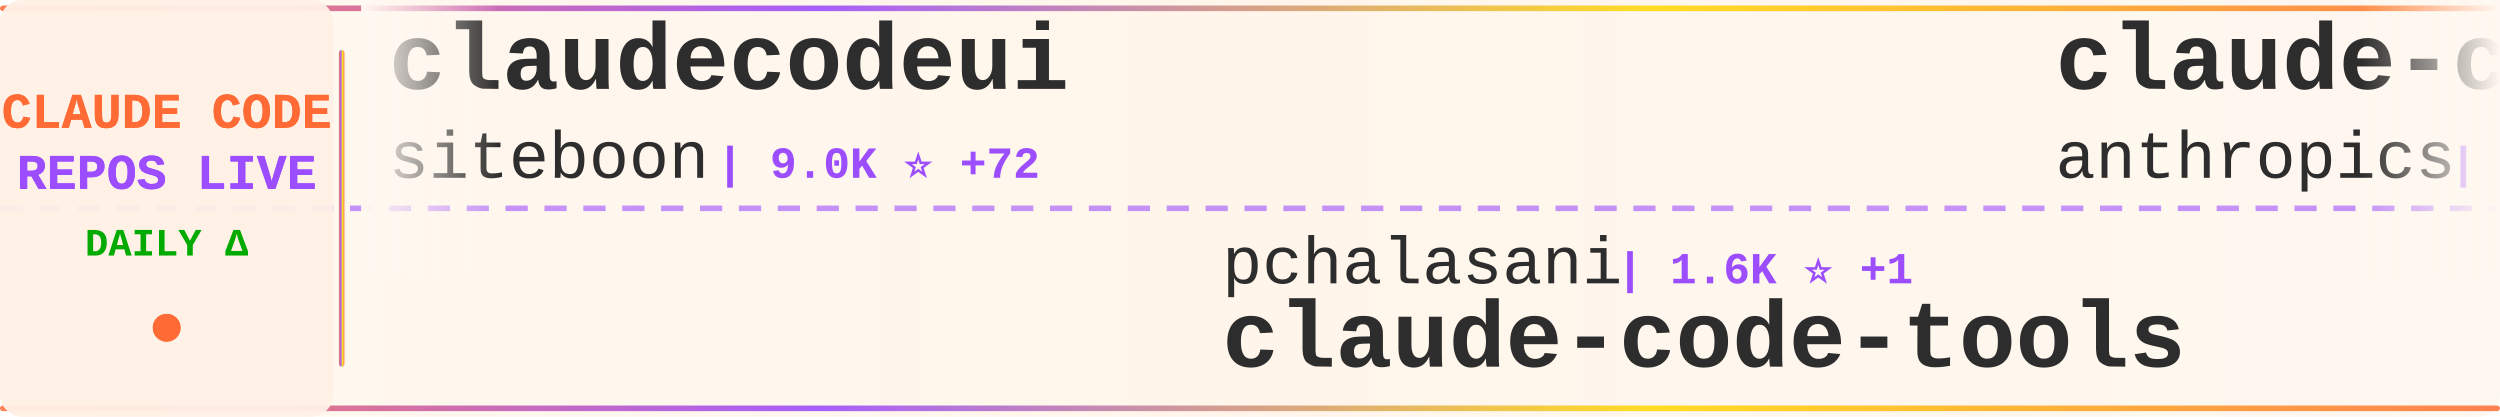
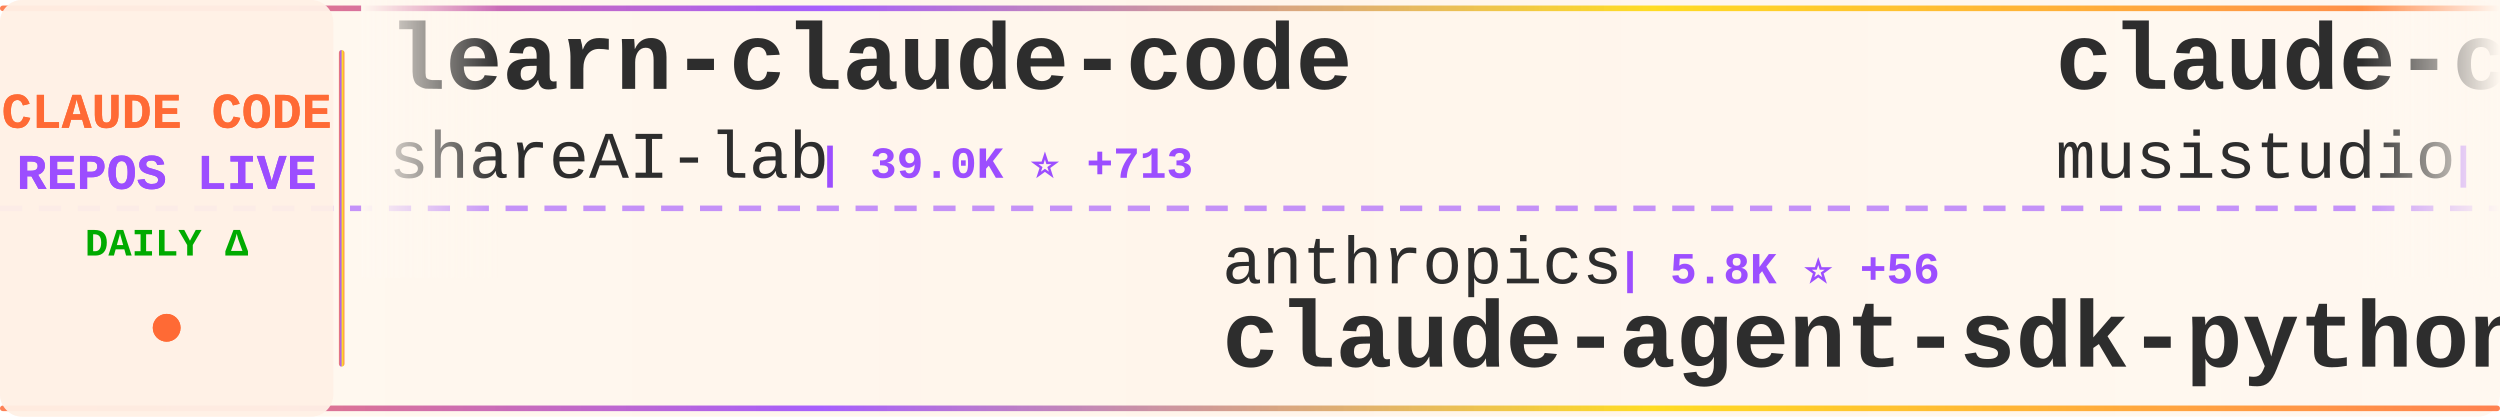
<svg xmlns="http://www.w3.org/2000/svg" width="900" height="150">
  <defs>
    <linearGradient id="tickerBg" x1="0%" y1="0%" x2="100%" y2="0%">
      <stop offset="0%" style="stop-color:#fff8f0;stop-opacity:0.98" />
      <stop offset="50%" style="stop-color:#fff5eb;stop-opacity:1" />
      <stop offset="100%" style="stop-color:#fff8f0;stop-opacity:0.98" />
    </linearGradient>
    <linearGradient id="borderGrad" x1="0%" y1="0%" x2="100%" y2="0%">
      <stop offset="0%" style="stop-color:#FF6B35;stop-opacity:0.85">
        <animate attributeName="stop-opacity" values="0.85;1;0.85" dur="2s" repeatCount="indefinite" />
      </stop>
      <stop offset="33%" style="stop-color:#9C4EFF;stop-opacity:0.9">
        <animate attributeName="stop-opacity" values="0.9;1;0.9" dur="2.2s" repeatCount="indefinite" />
      </stop>
      <stop offset="66%" style="stop-color:#FFD700;stop-opacity:0.85">
        <animate attributeName="stop-opacity" values="0.85;1;0.85" dur="1.8s" repeatCount="indefinite" />
      </stop>
      <stop offset="100%" style="stop-color:#FF6B35;stop-opacity:0.85">
        <animate attributeName="stop-opacity" values="0.85;1;0.85" dur="2s" repeatCount="indefinite" />
      </stop>
    </linearGradient>
    <filter id="textGlow">
      <feGaussianBlur stdDeviation="0.15" result="coloredBlur" />
      <feMerge>
        <feMergeNode in="coloredBlur" />
        <feMergeNode in="SourceGraphic" />
      </feMerge>
    </filter>
    <filter id="metricGlow">
      <feGaussianBlur stdDeviation="0.2" result="coloredBlur" />
      <feMerge>
        <feMergeNode in="coloredBlur" />
        <feMergeNode in="SourceGraphic" />
      </feMerge>
    </filter>
    <linearGradient id="leftFade" x1="0%" y1="0%" x2="100%" y2="0%">
      <stop offset="0%" style="stop-color:#fff8f0;stop-opacity:1" />
      <stop offset="100%" style="stop-color:#fff8f0;stop-opacity:0" />
    </linearGradient>
    <linearGradient id="rightFade" x1="0%" y1="0%" x2="100%" y2="0%">
      <stop offset="0%" style="stop-color:#fff8f0;stop-opacity:0" />
      <stop offset="100%" style="stop-color:#fff8f0;stop-opacity:1" />
    </linearGradient>
  </defs>
  <rect width="900" height="150" fill="url(#tickerBg)" rx="8" />
  <rect x="0" y="2" width="900" height="2" fill="url(#borderGrad)" rx="1" />
  <rect x="0" y="146" width="900" height="2" fill="url(#borderGrad)" rx="1" />
  <line x1="0" y1="75" x2="900" y2="75" stroke="#9C4EFF" stroke-width="2" stroke-dasharray="8 6" opacity="0.6" />
  <rect x="0" y="0" width="120" height="150" fill="#fff0e6" opacity="0.95" rx="8" />
  <text x="60" y="46" font-family="'Courier New', monospace" font-size="18" font-weight="bold" fill="#FF6B35" text-anchor="middle" filter="url(#textGlow)">
    CLAUDE CODE
  </text>
  <text x="60" y="68" font-family="'Courier New', monospace" font-size="18" font-weight="bold" fill="#9C4EFF" text-anchor="middle" filter="url(#textGlow)">
    REPOS LIVE
  </text>
  <text x="60" y="92" font-family="'Courier New', monospace" font-size="14" font-weight="bold" fill="#00aa00" text-anchor="middle">
    DAILY Δ
  </text>
  <circle cx="60" cy="118" r="5" fill="#FF6B35" filter="url(#metricGlow)">
    <animate attributeName="r" values="4;6;4" dur="1.5s" repeatCount="indefinite" />
    <animate attributeName="opacity" values="0.6;1;0.6" dur="1.5s" repeatCount="indefinite" />
  </circle>
  <rect x="122" y="18" width="2" height="114" fill="url(#borderGrad)" rx="1" />
  <clipPath id="tickerClip">
    <rect x="130" y="0" width="770" height="150" />
  </clipPath>
  <g clip-path="url(#tickerClip)">
    <g id="tickerItems">
      <animateTransform attributeName="transform" attributeType="XML" type="translate" from="0 0" to="-3000 0" dur="54s" repeatCount="indefinite" />
      <g transform="translate(0, 0)">
-         <text x="140" y="32" font-family="'Courier New', monospace" font-size="34" font-weight="bold" fill="#2d2d2d">claudecodeui</text>
-         <text x="140" y="64" font-family="'Courier New', monospace" font-size="24" font-weight="normal" fill="#2d2d2d" opacity="1.0">siteboon</text>
-         <text x="258" y="64" font-family="'Courier New', monospace" font-size="16" font-weight="bold" fill="#9C4EFF"> | 9.0K ⭐ +72</text>
+         <text x="140" y="32" font-family="'Courier New', monospace" font-size="34" font-weight="bold" fill="#2d2d2d">learn-claude-code</text>
+         <text x="140" y="64" font-family="'Courier New', monospace" font-size="24" font-weight="normal" fill="#2d2d2d" opacity="1.0">shareAI-lab</text>
+         <text x="294" y="64" font-family="'Courier New', monospace" font-size="16" font-weight="bold" fill="#9C4EFF"> | 39.0K ⭐ +713</text>
      </g>
      <g transform="translate(300, 0)">
-         <text x="140" y="102" font-family="'Courier New', monospace" font-size="24" font-weight="normal" fill="#2d2d2d" opacity="1.0">pchalasani</text>
-         <text x="282" y="102" font-family="'Courier New', monospace" font-size="16" font-weight="bold" fill="#9C4EFF"> | 1.6K ⭐ +1</text>
-         <text x="140" y="132" font-family="'Courier New', monospace" font-size="34" font-weight="bold" fill="#2d2d2d">claude-code-tools</text>
+         <text x="140" y="102" font-family="'Courier New', monospace" font-size="24" font-weight="normal" fill="#2d2d2d" opacity="1.0">anthropics</text>
+         <text x="282" y="102" font-family="'Courier New', monospace" font-size="16" font-weight="bold" fill="#9C4EFF"> | 5.8K ⭐ +56</text>
+         <text x="140" y="132" font-family="'Courier New', monospace" font-size="34" font-weight="bold" fill="#2d2d2d">claude-agent-sdk-python</text>
      </g>
      <g transform="translate(600, 0)">
-         <text x="140" y="32" font-family="'Courier New', monospace" font-size="34" font-weight="bold" fill="#2d2d2d">claude-code-action</text>
-         <text x="140" y="64" font-family="'Courier New', monospace" font-size="24" font-weight="normal" fill="#2d2d2d" opacity="1.0">anthropics</text>
-         <text x="282" y="64" font-family="'Courier New', monospace" font-size="16" font-weight="bold" fill="#9C4EFF"> | 6.6K ⭐ +46</text>
+         <text x="140" y="32" font-family="'Courier New', monospace" font-size="34" font-weight="bold" fill="#2d2d2d">claude-code-router</text>
+         <text x="140" y="64" font-family="'Courier New', monospace" font-size="24" font-weight="normal" fill="#2d2d2d" opacity="1.0">musistudio</text>
+         <text x="282" y="64" font-family="'Courier New', monospace" font-size="16" font-weight="bold" fill="#9C4EFF"> | 30.4K ⭐ +80</text>
      </g>
      <g transform="translate(900, 0)">
-         <text x="140" y="102" font-family="'Courier New', monospace" font-size="24" font-weight="normal" fill="#2d2d2d" opacity="1.0">steipete</text>
-         <text x="258" y="102" font-family="'Courier New', monospace" font-size="16" font-weight="bold" fill="#9C4EFF"> | 1.2K ⭐ +2</text>
-         <text x="140" y="132" font-family="'Courier New', monospace" font-size="34" font-weight="bold" fill="#2d2d2d">claude-code-mcp</text>
+         <text x="140" y="102" font-family="'Courier New', monospace" font-size="24" font-weight="normal" fill="#2d2d2d" opacity="1.0">anthropics</text>
+         <text x="282" y="102" font-family="'Courier New', monospace" font-size="16" font-weight="bold" fill="#9C4EFF"> | 1.9K ⭐ +31</text>
+         <text x="140" y="132" font-family="'Courier New', monospace" font-size="34" font-weight="bold" fill="#2d2d2d">claude-agent-sdk-demos</text>
      </g>
      <g transform="translate(1200, 0)">
-         <text x="140" y="32" font-family="'Courier New', monospace" font-size="34" font-weight="bold" fill="#2d2d2d">claude-code-spec-workflo...</text>
-         <text x="140" y="64" font-family="'Courier New', monospace" font-size="24" font-weight="normal" fill="#2d2d2d" opacity="1.0">Pimzino</text>
-         <text x="246" y="64" font-family="'Courier New', monospace" font-size="16" font-weight="bold" fill="#9C4EFF"> | 3.6K ⭐ +4</text>
+         <text x="140" y="32" font-family="'Courier New', monospace" font-size="34" font-weight="bold" fill="#2d2d2d">openskills</text>
+         <text x="140" y="64" font-family="'Courier New', monospace" font-size="24" font-weight="normal" fill="#2d2d2d" opacity="1.0">numman-ali</text>
+         <text x="282" y="64" font-family="'Courier New', monospace" font-size="16" font-weight="bold" fill="#9C4EFF"> | 9.2K ⭐ +25</text>
      </g>
      <g transform="translate(1500, 0)">
-         <text x="140" y="102" font-family="'Courier New', monospace" font-size="24" font-weight="normal" fill="#2d2d2d" opacity="1.0">catlog22</text>
-         <text x="258" y="102" font-family="'Courier New', monospace" font-size="16" font-weight="bold" fill="#9C4EFF"> | 1.6K ⭐ +8</text>
-         <text x="140" y="132" font-family="'Courier New', monospace" font-size="34" font-weight="bold" fill="#2d2d2d">Claude-Code-Workflow</text>
+         <text x="140" y="102" font-family="'Courier New', monospace" font-size="24" font-weight="normal" fill="#2d2d2d" opacity="1.0">darcyegb</text>
+         <text x="258" y="102" font-family="'Courier New', monospace" font-size="16" font-weight="bold" fill="#9C4EFF"> | 626 ⭐ +5</text>
+         <text x="140" y="132" font-family="'Courier New', monospace" font-size="34" font-weight="bold" fill="#2d2d2d">ClaudeCodeAgents</text>
      </g>
      <g transform="translate(1800, 0)">
-         <text x="140" y="32" font-family="'Courier New', monospace" font-size="34" font-weight="bold" fill="#2d2d2d">Claudable</text>
-         <text x="140" y="64" font-family="'Courier New', monospace" font-size="24" font-weight="normal" fill="#2d2d2d" opacity="1.0">opactorai</text>
-         <text x="270" y="64" font-family="'Courier New', monospace" font-size="16" font-weight="bold" fill="#9C4EFF"> | 3.8K ⭐ +4</text>
+         <text x="140" y="32" font-family="'Courier New', monospace" font-size="34" font-weight="bold" fill="#2d2d2d">Claude-Code-Development-...</text>
+         <text x="140" y="64" font-family="'Courier New', monospace" font-size="24" font-weight="normal" fill="#2d2d2d" opacity="1.0">peterkrueck</text>
+         <text x="294" y="64" font-family="'Courier New', monospace" font-size="16" font-weight="bold" fill="#9C4EFF"> | 1.3K ⭐ +1</text>
      </g>
      <g transform="translate(2100, 0)">
-         <text x="140" y="102" font-family="'Courier New', monospace" font-size="24" font-weight="normal" fill="#2d2d2d" opacity="1.0">anthropics</text>
-         <text x="282" y="102" font-family="'Courier New', monospace" font-size="16" font-weight="bold" fill="#9C4EFF"> | 103.0K ⭐ +933</text>
-         <text x="140" y="132" font-family="'Courier New', monospace" font-size="34" font-weight="bold" fill="#2d2d2d">skills</text>
+         <text x="140" y="102" font-family="'Courier New', monospace" font-size="24" font-weight="normal" fill="#2d2d2d" opacity="1.0">lyconear</text>
+         <text x="258" y="102" font-family="'Courier New', monospace" font-size="16" font-weight="bold" fill="#9C4EFF"> | 4 ⭐</text>
+         <text x="140" y="132" font-family="'Courier New', monospace" font-size="34" font-weight="bold" fill="#2d2d2d">Claude-Code</text>
      </g>
      <g transform="translate(2400, 0)">
-         <text x="140" y="32" font-family="'Courier New', monospace" font-size="34" font-weight="bold" fill="#2d2d2d">sc-claude-code-files</text>
-         <text x="140" y="64" font-family="'Courier New', monospace" font-size="24" font-weight="normal" fill="#2d2d2d" opacity="1.0">https-deeplearning-ai</text>
-         <text x="414" y="64" font-family="'Courier New', monospace" font-size="16" font-weight="bold" fill="#9C4EFF"> | 464 ⭐ +1</text>
+         <text x="140" y="32" font-family="'Courier New', monospace" font-size="34" font-weight="bold" fill="#2d2d2d">skills</text>
+         <text x="140" y="64" font-family="'Courier New', monospace" font-size="24" font-weight="normal" fill="#2d2d2d" opacity="1.0">anthropics</text>
+         <text x="282" y="64" font-family="'Courier New', monospace" font-size="16" font-weight="bold" fill="#9C4EFF"> | 103.2K ⭐ +932</text>
      </g>
      <g transform="translate(2700, 0)">
-         <text x="140" y="102" font-family="'Courier New', monospace" font-size="24" font-weight="normal" fill="#2d2d2d" opacity="1.0">Yeachan-Heo</text>
-         <text x="294" y="102" font-family="'Courier New', monospace" font-size="16" font-weight="bold" fill="#9C4EFF"> | 11.7K ⭐ +426</text>
-         <text x="140" y="132" font-family="'Courier New', monospace" font-size="34" font-weight="bold" fill="#2d2d2d">oh-my-claudecode</text>
+         <text x="140" y="102" font-family="'Courier New', monospace" font-size="24" font-weight="normal" fill="#2d2d2d" opacity="1.0">KimYx0207</text>
+         <text x="270" y="102" font-family="'Courier New', monospace" font-size="16" font-weight="bold" fill="#9C4EFF"> | 2.4K ⭐ +41</text>
+         <text x="140" y="132" font-family="'Courier New', monospace" font-size="34" font-weight="bold" fill="#2d2d2d">Claude-Code-x-OpenClaw-G...</text>
      </g>
      <g transform="translate(3000, 0)">
-         <text x="140" y="32" font-family="'Courier New', monospace" font-size="34" font-weight="bold" fill="#2d2d2d">claudecodeui</text>
-         <text x="140" y="64" font-family="'Courier New', monospace" font-size="24" font-weight="normal" fill="#2d2d2d" opacity="1.0">siteboon</text>
-         <text x="258" y="64" font-family="'Courier New', monospace" font-size="16" font-weight="bold" fill="#9C4EFF"> | 9.0K ⭐ +72</text>
+         <text x="140" y="32" font-family="'Courier New', monospace" font-size="34" font-weight="bold" fill="#2d2d2d">learn-claude-code</text>
+         <text x="140" y="64" font-family="'Courier New', monospace" font-size="24" font-weight="normal" fill="#2d2d2d" opacity="1.0">shareAI-lab</text>
+         <text x="294" y="64" font-family="'Courier New', monospace" font-size="16" font-weight="bold" fill="#9C4EFF"> | 39.0K ⭐ +713</text>
      </g>
      <g transform="translate(3300, 0)">
-         <text x="140" y="102" font-family="'Courier New', monospace" font-size="24" font-weight="normal" fill="#2d2d2d" opacity="1.0">pchalasani</text>
-         <text x="282" y="102" font-family="'Courier New', monospace" font-size="16" font-weight="bold" fill="#9C4EFF"> | 1.6K ⭐ +1</text>
-         <text x="140" y="132" font-family="'Courier New', monospace" font-size="34" font-weight="bold" fill="#2d2d2d">claude-code-tools</text>
+         <text x="140" y="102" font-family="'Courier New', monospace" font-size="24" font-weight="normal" fill="#2d2d2d" opacity="1.0">anthropics</text>
+         <text x="282" y="102" font-family="'Courier New', monospace" font-size="16" font-weight="bold" fill="#9C4EFF"> | 5.8K ⭐ +56</text>
+         <text x="140" y="132" font-family="'Courier New', monospace" font-size="34" font-weight="bold" fill="#2d2d2d">claude-agent-sdk-python</text>
      </g>
      <g transform="translate(3600, 0)">
-         <text x="140" y="32" font-family="'Courier New', monospace" font-size="34" font-weight="bold" fill="#2d2d2d">claude-code-action</text>
-         <text x="140" y="64" font-family="'Courier New', monospace" font-size="24" font-weight="normal" fill="#2d2d2d" opacity="1.0">anthropics</text>
-         <text x="282" y="64" font-family="'Courier New', monospace" font-size="16" font-weight="bold" fill="#9C4EFF"> | 6.6K ⭐ +46</text>
+         <text x="140" y="32" font-family="'Courier New', monospace" font-size="34" font-weight="bold" fill="#2d2d2d">claude-code-router</text>
+         <text x="140" y="64" font-family="'Courier New', monospace" font-size="24" font-weight="normal" fill="#2d2d2d" opacity="1.0">musistudio</text>
+         <text x="282" y="64" font-family="'Courier New', monospace" font-size="16" font-weight="bold" fill="#9C4EFF"> | 30.4K ⭐ +80</text>
      </g>
      <g transform="translate(3900, 0)">
-         <text x="140" y="102" font-family="'Courier New', monospace" font-size="24" font-weight="normal" fill="#2d2d2d" opacity="1.0">steipete</text>
-         <text x="258" y="102" font-family="'Courier New', monospace" font-size="16" font-weight="bold" fill="#9C4EFF"> | 1.2K ⭐ +2</text>
-         <text x="140" y="132" font-family="'Courier New', monospace" font-size="34" font-weight="bold" fill="#2d2d2d">claude-code-mcp</text>
+         <text x="140" y="102" font-family="'Courier New', monospace" font-size="24" font-weight="normal" fill="#2d2d2d" opacity="1.0">anthropics</text>
+         <text x="282" y="102" font-family="'Courier New', monospace" font-size="16" font-weight="bold" fill="#9C4EFF"> | 1.9K ⭐ +31</text>
+         <text x="140" y="132" font-family="'Courier New', monospace" font-size="34" font-weight="bold" fill="#2d2d2d">claude-agent-sdk-demos</text>
      </g>
    </g>
  </g>
  <rect x="130" y="0" width="50" height="100" fill="url(#leftFade)" />
  <rect x="850" y="0" width="50" height="100" fill="url(#rightFade)" />
</svg>
